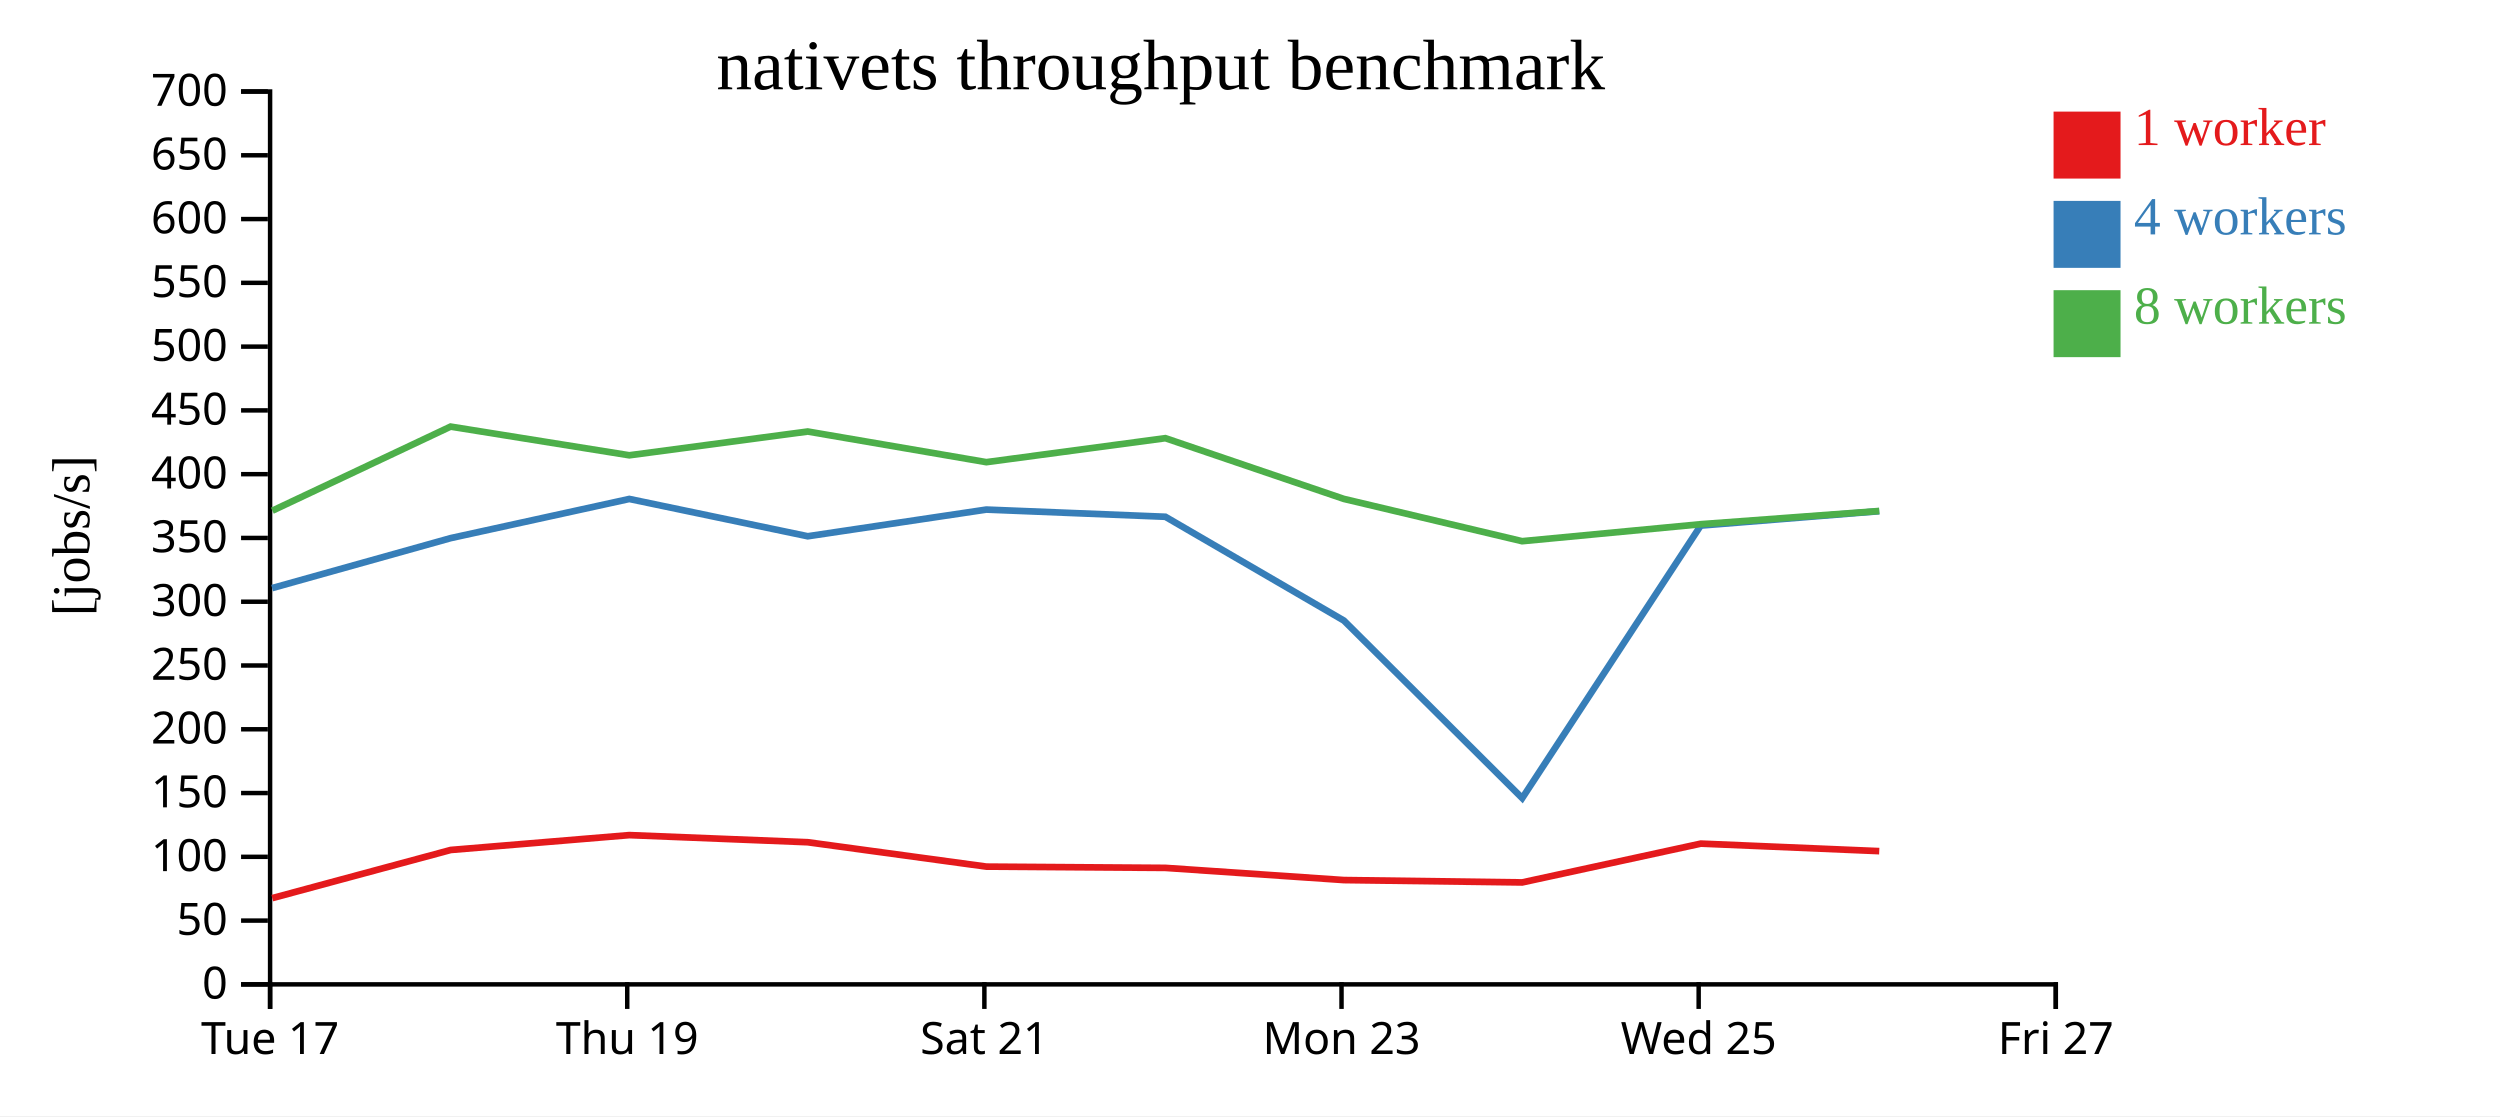
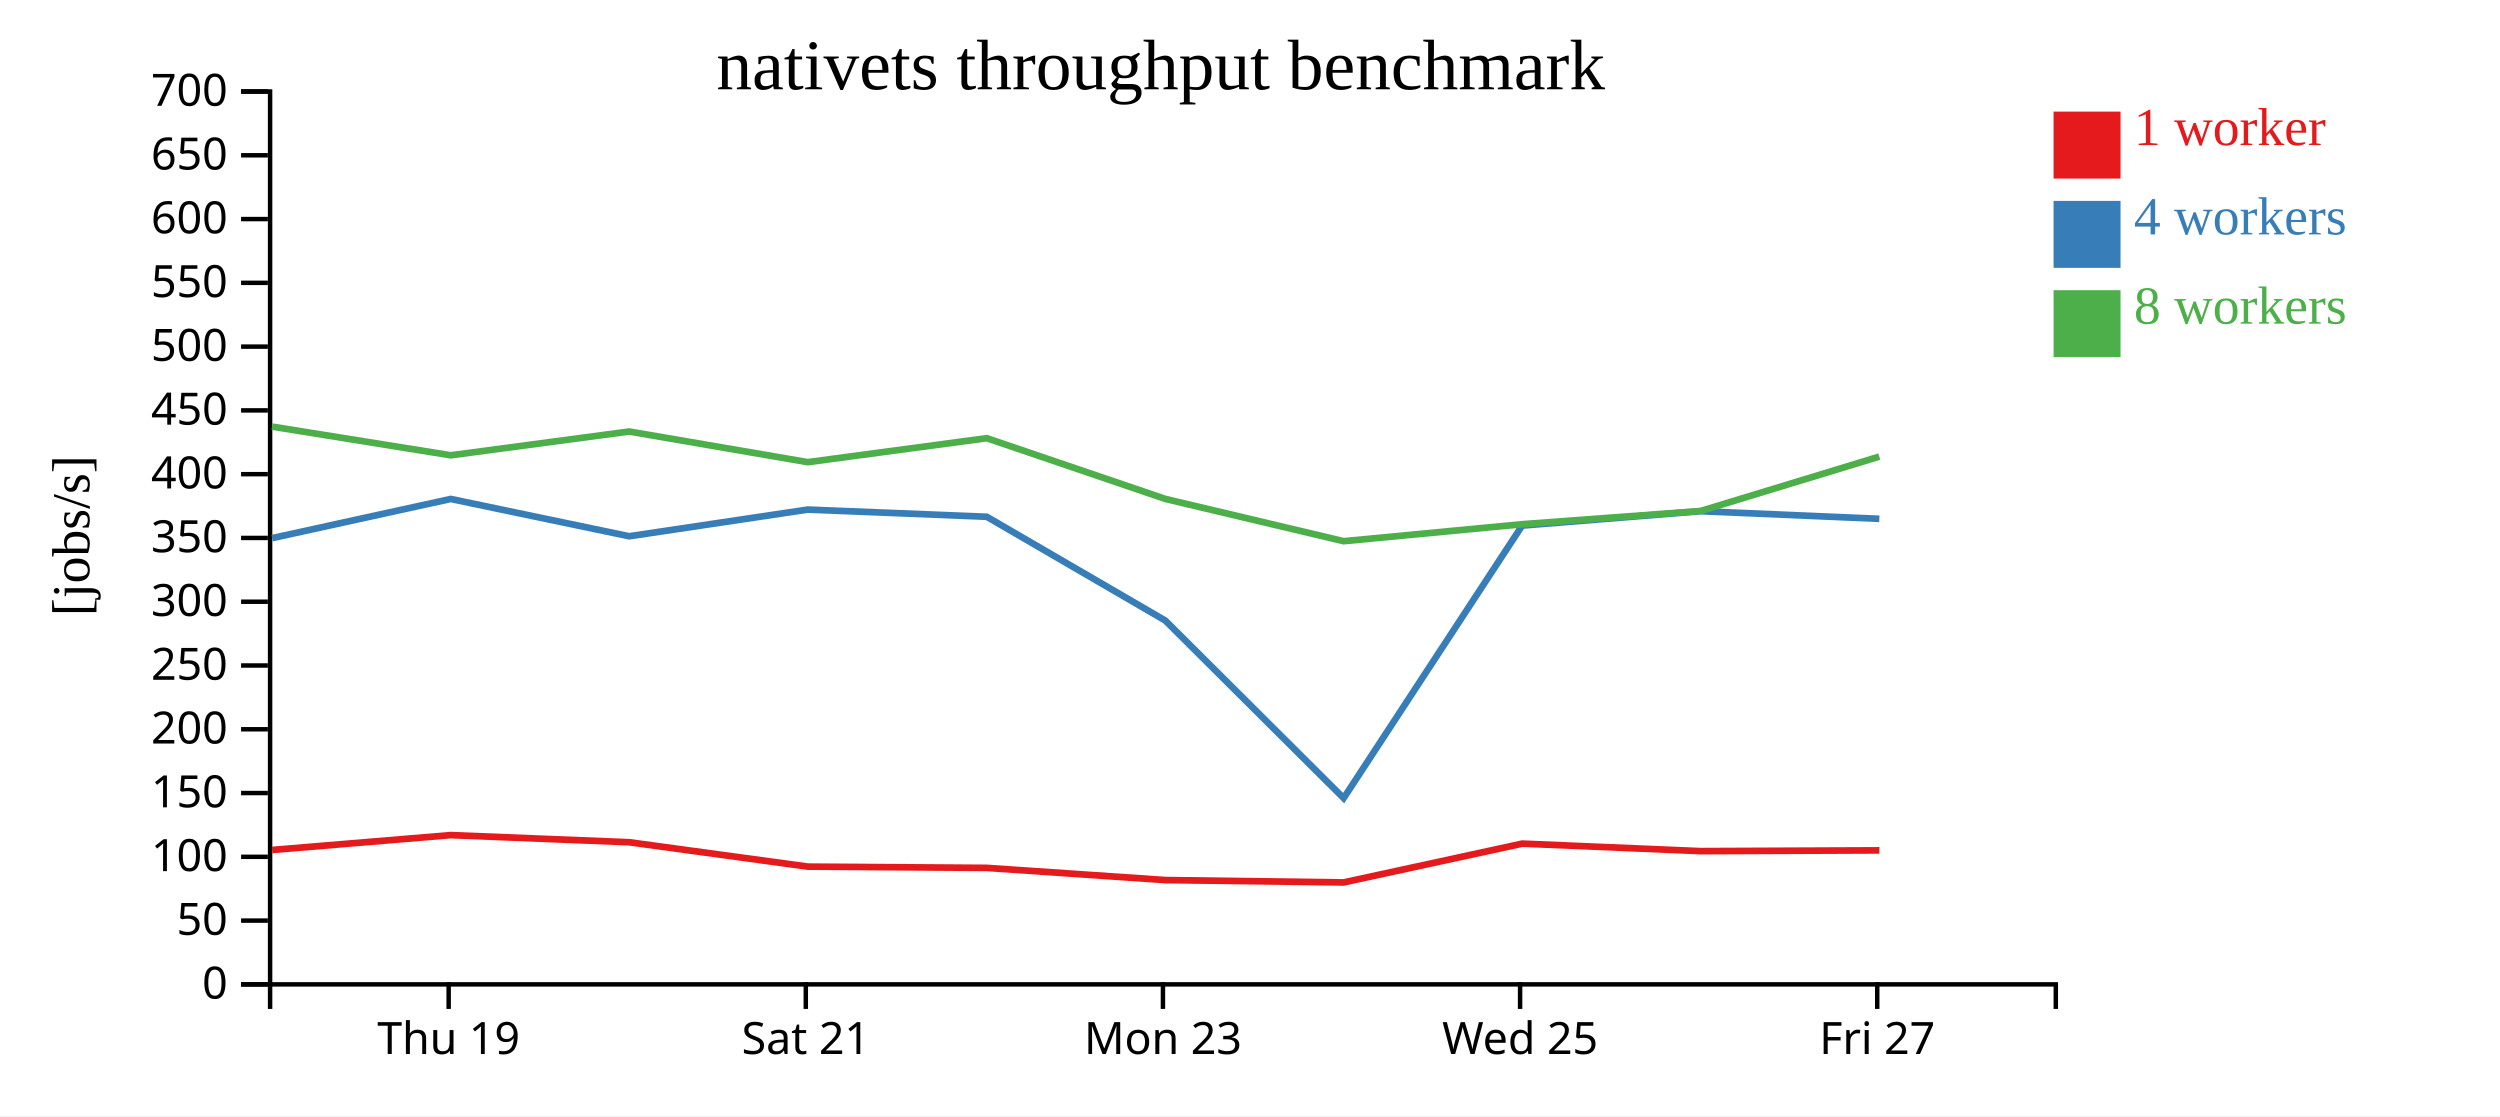
<svg xmlns="http://www.w3.org/2000/svg" width="560" height="250">
  <rect width="100%" height="100%" fill="white" />
  <g transform="translate(60,20)">
    <g transform="translate(0,200)" fill="none" font-size="10" font-family="sans-serif" text-anchor="middle">
      <path class="domain" stroke="currentColor" d="M0.5,6V0.5H400.5V6" />
-       <g class="tick" opacity="1" transform="translate(0.5,0)">
-         <line stroke="currentColor" y2="6" />
-         <text fill="currentColor" y="9" dy="0.71em">Tue 17</text>
-       </g>
-       <g class="tick" opacity="1" transform="translate(80.5,0)">
+       <g class="tick" opacity="1" transform="translate(40.5,0)">
        <line stroke="currentColor" y2="6" />
        <text fill="currentColor" y="9" dy="0.71em">Thu 19</text>
      </g>
-       <g class="tick" opacity="1" transform="translate(160.5,0)">
+       <g class="tick" opacity="1" transform="translate(120.5,0)">
        <line stroke="currentColor" y2="6" />
        <text fill="currentColor" y="9" dy="0.71em">Sat 21</text>
      </g>
-       <g class="tick" opacity="1" transform="translate(240.5,0)">
+       <g class="tick" opacity="1" transform="translate(200.5,0)">
        <line stroke="currentColor" y2="6" />
        <text fill="currentColor" y="9" dy="0.71em">Mon 23</text>
      </g>
-       <g class="tick" opacity="1" transform="translate(320.5,0)">
+       <g class="tick" opacity="1" transform="translate(280.5,0)">
        <line stroke="currentColor" y2="6" />
        <text fill="currentColor" y="9" dy="0.71em">Wed 25</text>
      </g>
-       <g class="tick" opacity="1" transform="translate(400.5,0)">
+       <g class="tick" opacity="1" transform="translate(360.5,0)">
        <line stroke="currentColor" y2="6" />
        <text fill="currentColor" y="9" dy="0.71em">Fri 27</text>
      </g>
    </g>
    <g fill="none" font-size="10" font-family="sans-serif" text-anchor="end">
      <path class="domain" stroke="currentColor" d="M-6,200.5H0.5V0.5H-6" />
      <g class="tick" opacity="1" transform="translate(0,200.5)">
        <line stroke="currentColor" x2="-6" />
        <text fill="currentColor" x="-9" dy="0.32em">0</text>
      </g>
      <g class="tick" opacity="1" transform="translate(0,186.2143)">
        <line stroke="currentColor" x2="-6" />
        <text fill="currentColor" x="-9" dy="0.32em">50</text>
      </g>
      <g class="tick" opacity="1" transform="translate(0,171.9286)">
        <line stroke="currentColor" x2="-6" />
        <text fill="currentColor" x="-9" dy="0.32em">100</text>
      </g>
      <g class="tick" opacity="1" transform="translate(0,157.6429)">
        <line stroke="currentColor" x2="-6" />
        <text fill="currentColor" x="-9" dy="0.32em">150</text>
      </g>
      <g class="tick" opacity="1" transform="translate(0,143.3571)">
        <line stroke="currentColor" x2="-6" />
        <text fill="currentColor" x="-9" dy="0.32em">200</text>
      </g>
      <g class="tick" opacity="1" transform="translate(0,129.0714)">
        <line stroke="currentColor" x2="-6" />
        <text fill="currentColor" x="-9" dy="0.32em">250</text>
      </g>
      <g class="tick" opacity="1" transform="translate(0,114.7857)">
        <line stroke="currentColor" x2="-6" />
        <text fill="currentColor" x="-9" dy="0.32em">300</text>
      </g>
      <g class="tick" opacity="1" transform="translate(0,100.5)">
        <line stroke="currentColor" x2="-6" />
        <text fill="currentColor" x="-9" dy="0.32em">350</text>
      </g>
      <g class="tick" opacity="1" transform="translate(0,86.21429)">
        <line stroke="currentColor" x2="-6" />
        <text fill="currentColor" x="-9" dy="0.32em">400</text>
      </g>
      <g class="tick" opacity="1" transform="translate(0,71.92857)">
        <line stroke="currentColor" x2="-6" />
        <text fill="currentColor" x="-9" dy="0.32em">450</text>
      </g>
      <g class="tick" opacity="1" transform="translate(0,57.64286)">
        <line stroke="currentColor" x2="-6" />
        <text fill="currentColor" x="-9" dy="0.32em">500</text>
      </g>
      <g class="tick" opacity="1" transform="translate(0,43.35714)">
        <line stroke="currentColor" x2="-6" />
        <text fill="currentColor" x="-9" dy="0.32em">550</text>
      </g>
      <g class="tick" opacity="1" transform="translate(0,29.07143)">
        <line stroke="currentColor" x2="-6" />
        <text fill="currentColor" x="-9" dy="0.32em">600</text>
      </g>
      <g class="tick" opacity="1" transform="translate(0,14.78571)">
        <line stroke="currentColor" x2="-6" />
        <text fill="currentColor" x="-9" dy="0.32em">650</text>
      </g>
      <g class="tick" opacity="1" transform="translate(0,0.5)">
        <line stroke="currentColor" x2="-6" />
        <text fill="currentColor" x="-9" dy="0.32em">700</text>
      </g>
    </g>
    <text text-anchor="middle" style="font-size: 12px" transform="rotate(-90)" y="-40" x="-100">[jobs/s]</text>
    <text text-anchor="middle" style="font-size: 16px" y="0" x="200">nativets throughput benchmark</text>
-     <path class="line" fill="none" stroke="#e41a1c" stroke-width="1.5" d="M0.991,181.179L40.959,170.392L80.963,167.065L120.936,168.661L160.962,174.126L201.047,174.406L241.029,177.136L280.963,177.664L320.989,168.971L360.952,170.654" />
-     <path class="line" fill="none" stroke="#377eb8" stroke-width="1.5" d="M0.949,111.735L40.952,100.54L80.963,91.768L120.937,100.123L160.94,94.147L201.044,95.756L241.029,119.008L280.978,158.782L320.956,97.734L360.947,94.505" />
-     <path class="line" fill="none" stroke="#4daf4a" stroke-width="1.5" d="M1.007,94.395L40.931,75.56L80.957,81.985L120.934,76.661L160.94,83.525L201.038,78.152L241.015,91.754L280.953,101.228L320.96,97.422L360.959,94.46" />
+     <path class="line" fill="none" stroke="#e41a1c" stroke-width="1.5" d="M0.959,170.392L40.963,167.065L80.936,168.661L120.962,174.126L161.047,174.406L201.029,177.136L240.963,177.664L280.989,168.971L320.952,170.654L360.986,170.483" />
+     <path class="line" fill="none" stroke="#377eb8" stroke-width="1.5" d="M0.952,100.54L40.963,91.768L80.937,100.123L120.94,94.147L161.044,95.756L201.029,119.008L240.978,158.782L280.956,97.734L320.947,94.505L360.972,96.217" />
+     <path class="line" fill="none" stroke="#4daf4a" stroke-width="1.5" d="M0.931,75.56L40.957,81.985L80.934,76.661L120.94,83.525L161.038,78.152L201.015,91.754L240.953,101.228L280.96,97.422L320.959,94.46L360.967,82.277" />
    <rect class="dot" x="400" y="5" width="15" height="15" style="fill: #e41a1c;" />
    <rect class="dot" x="400" y="25" width="15" height="15" style="fill: #377eb8;" />
    <rect class="dot" x="400" y="45" width="15" height="15" style="fill: #4daf4a;" />
    <text class="label" x="418" y="12.5" style="fill: #e41a1c; alignment-baseline: middle;" text-anchor="left">1 worker</text>
    <text class="label" x="418" y="32.5" style="fill: #377eb8; alignment-baseline: middle;" text-anchor="left">4 workers</text>
    <text class="label" x="418" y="52.5" style="fill: #4daf4a; alignment-baseline: middle;" text-anchor="left">8 workers</text>
  </g>
</svg>
